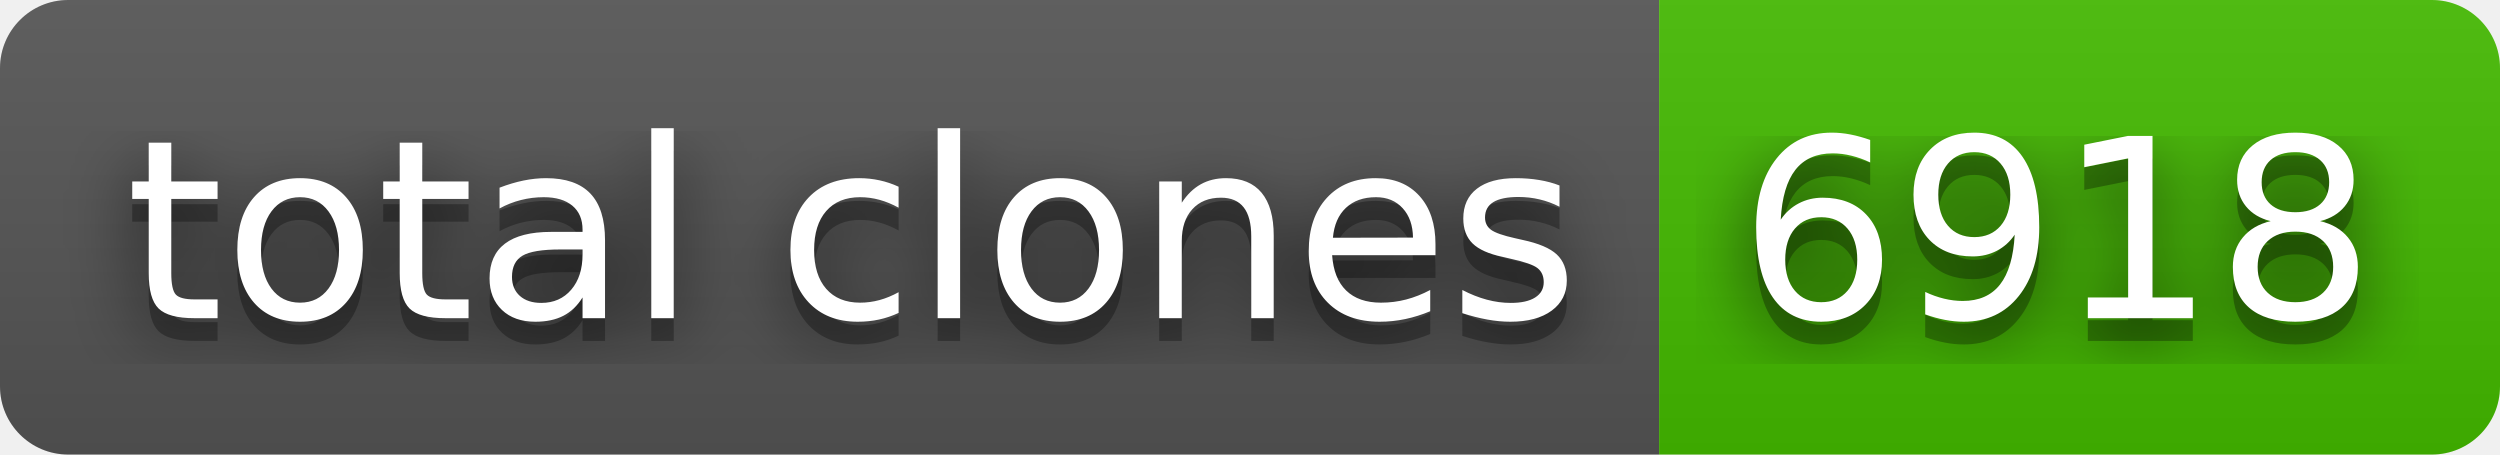
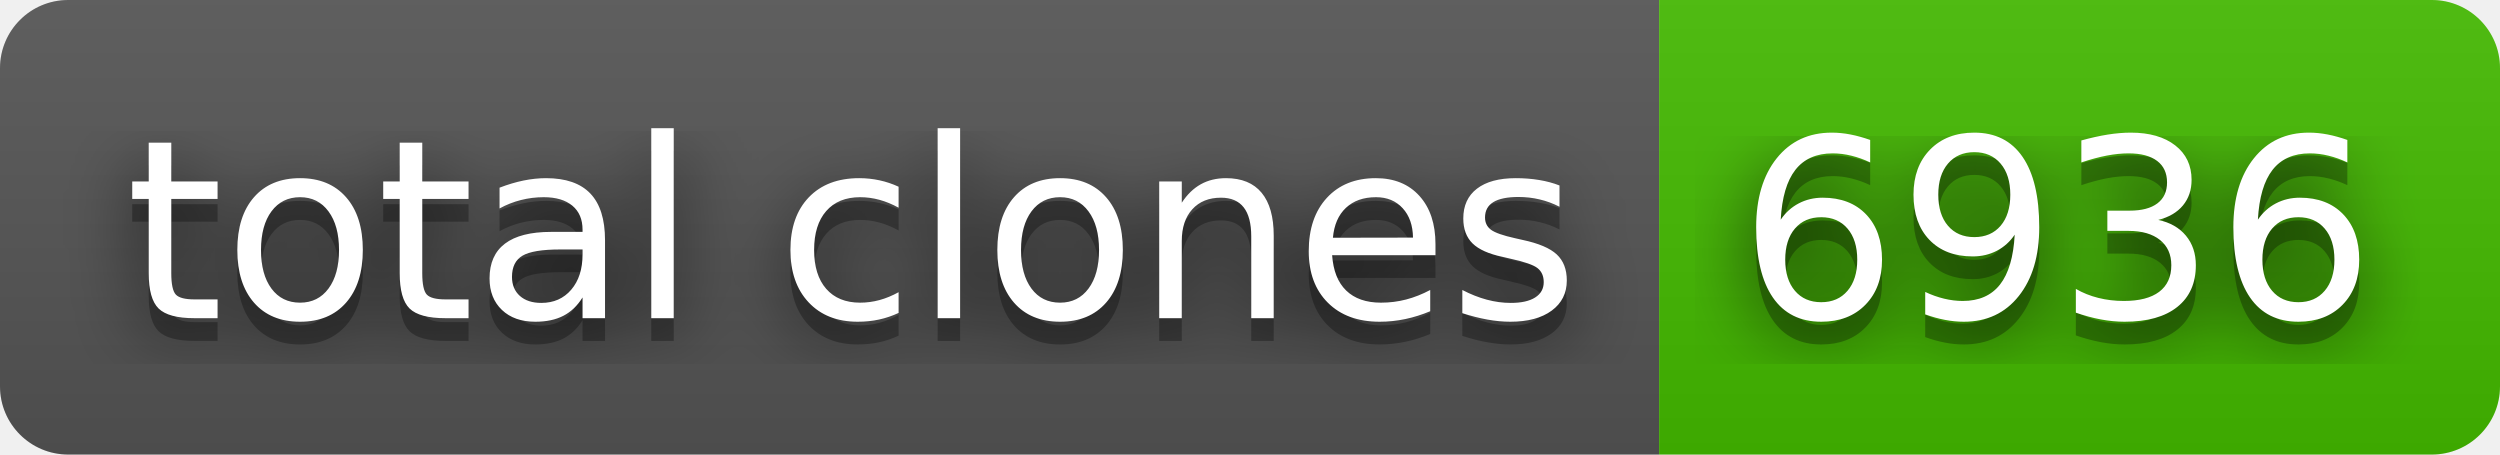
- <svg xmlns="http://www.w3.org/2000/svg" width="110" height="20" role="img" aria-label="total clones: 6918">
+ <svg xmlns="http://www.w3.org/2000/svg" width="110" height="20" role="img" aria-label="total clones: 6936">
  <filter id="blur">
    <feGaussianBlur in="SourceGraphic" stdDeviation="16" />
  </filter>
  <linearGradient id="s" x2="0" y2="100%">
    <stop offset="0" stop-color="#bbb" stop-opacity=".1" />
    <stop offset="1" stop-opacity=".1" />
  </linearGradient>
  <clipPath id="r">
    <rect width="110" height="20" rx="3" fill="#fff" />
  </clipPath>
  <g clip-path="url(#r)">
    <rect width="73" height="20" fill="#555" />
    <rect x="73" width="37" height="20" fill="#4b0" />
    <rect width="110" height="20" fill="url(#s)" />
  </g>
  <g fill="#fff" text-anchor="middle" font-family="Verdana,Geneva,DejaVu Sans,sans-serif" text-rendering="geometricPrecision" font-size="110">
    <text aria-hidden="true" x="375" y="150" fill="#010101" fill-opacity=".80" filter="url(#blur)" transform="scale(.1)" textLength="630">total clones</text>
    <text aria-hidden="true" x="375" y="150" fill="#010101" fill-opacity=".3" transform="scale(.1)" textLength="630">total clones</text>
    <text x="375" y="140" transform="scale(.1)" fill="#fff" textLength="630">total clones</text>
-     <text aria-hidden="true" x="905" y="150" fill="#010101" fill-opacity=".80" filter="url(#blur)" transform="scale(.1)" textLength="270">6918</text>
-     <text aria-hidden="true" x="905" y="150" fill="#010101" fill-opacity=".3" transform="scale(.1)" textLength="270">6918</text>
-     <text x="905" y="140" transform="scale(.1)" fill="#fff" textLength="270">6918</text>
+     <text aria-hidden="true" x="905" y="150" fill="#010101" fill-opacity=".80" filter="url(#blur)" transform="scale(.1)" textLength="270">6936</text>
+     <text aria-hidden="true" x="905" y="150" fill="#010101" fill-opacity=".3" transform="scale(.1)" textLength="270">6936</text>
+     <text x="905" y="140" transform="scale(.1)" fill="#fff" textLength="270">6936</text>
  </g>
</svg>
